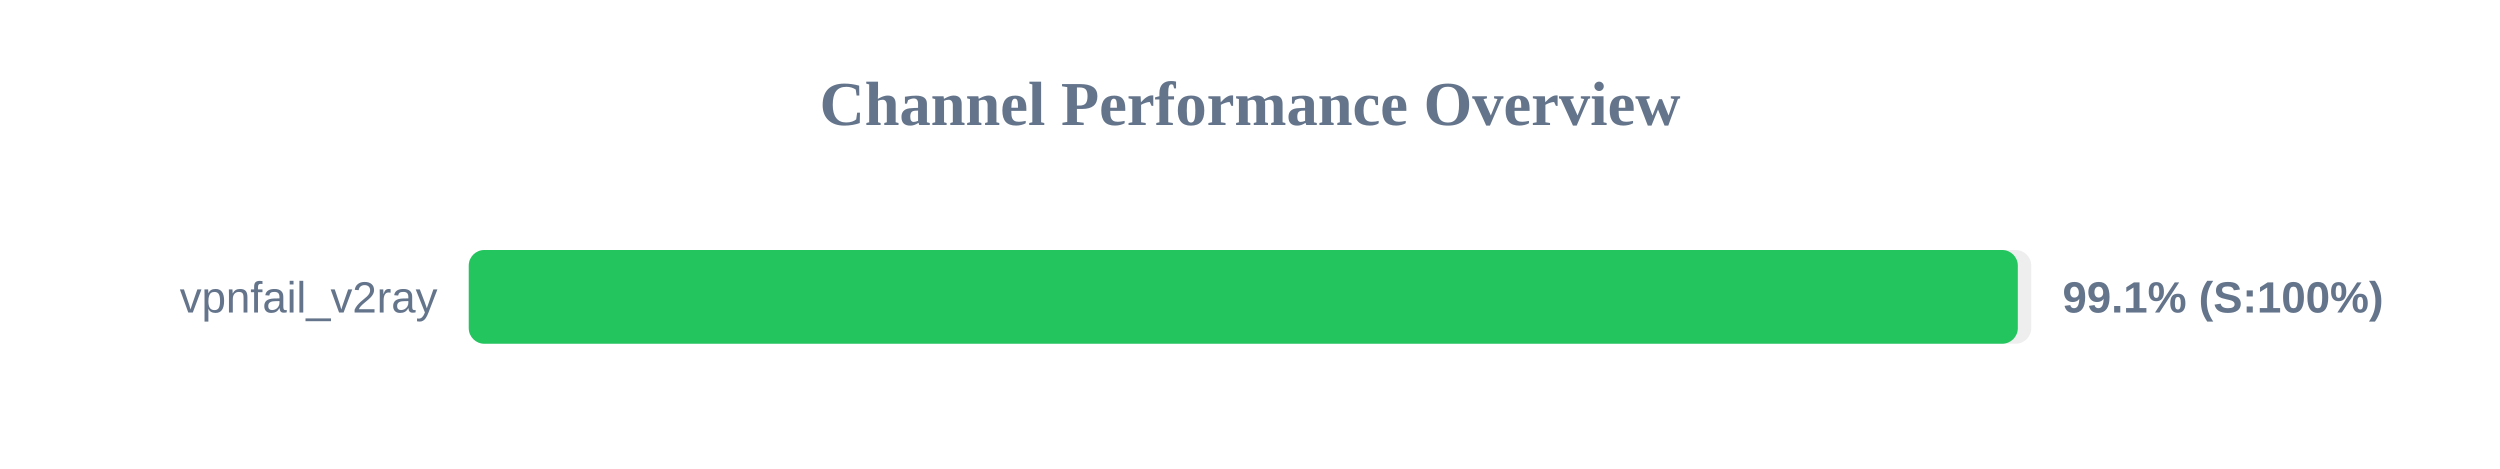
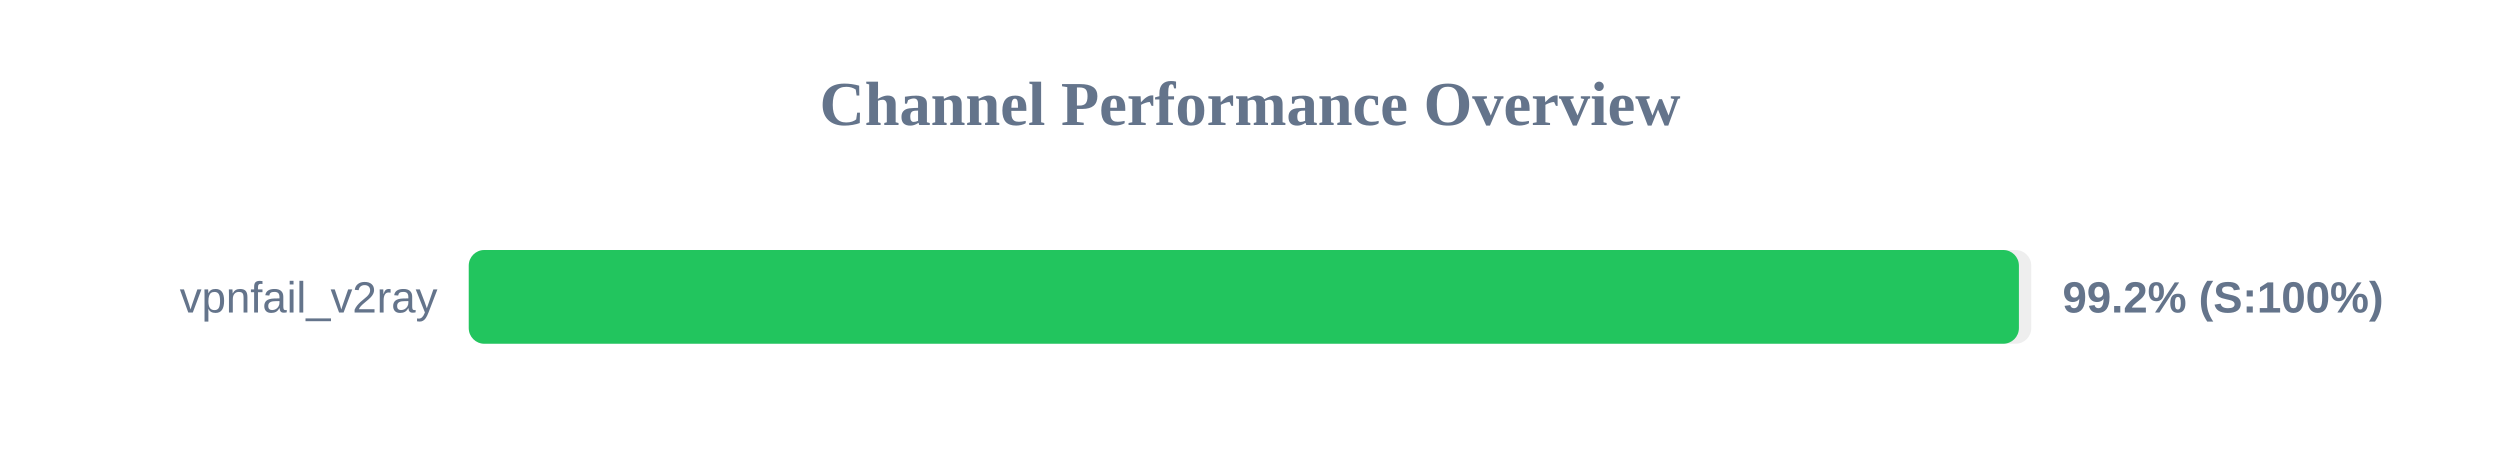
<svg xmlns="http://www.w3.org/2000/svg" width="800" height="150" version="1.1">
  <style>
        .row { font: 14px Arial; fill: #64748b; }
        .score { font: bold 14px Arial; fill: #64748b; }
    </style>
  <text x="400" y="40" text-anchor="middle" font-size="20px" font-weight="bold" fill="#64748b">Channel Performance Overview</text>
  <rect x="150" y="80" width="500" height="30" fill="#eee" rx="5" />
-   <rect x="150" y="80" width="495.7" height="30" fill="#22c55e" rx="5" />
+   <rect x="150" y="80" width="496.05" height="30" fill="#22c55e" rx="5" />
  <text x="140" y="100" text-anchor="end" class="row">vpnfail_v2ray</text>
-   <text x="660" y="100" text-anchor="start" class="score">99.1% (S:100%)</text>
+   <text x="660" y="100" text-anchor="start" class="score">99.2% (S:100%)</text>
</svg>
